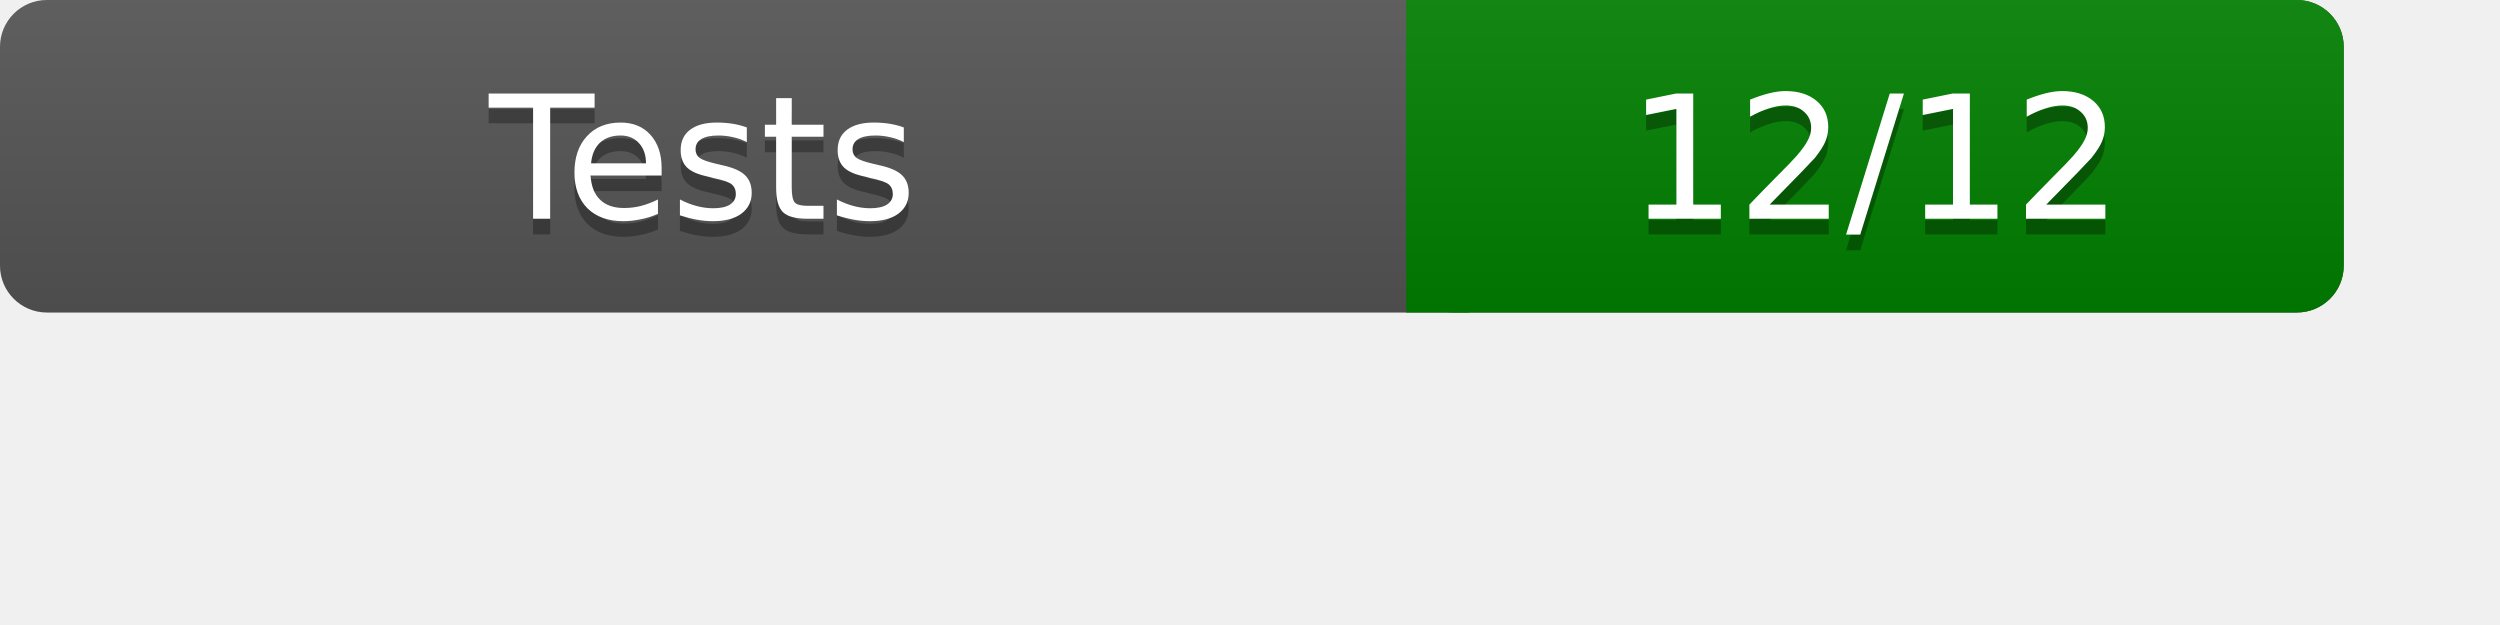
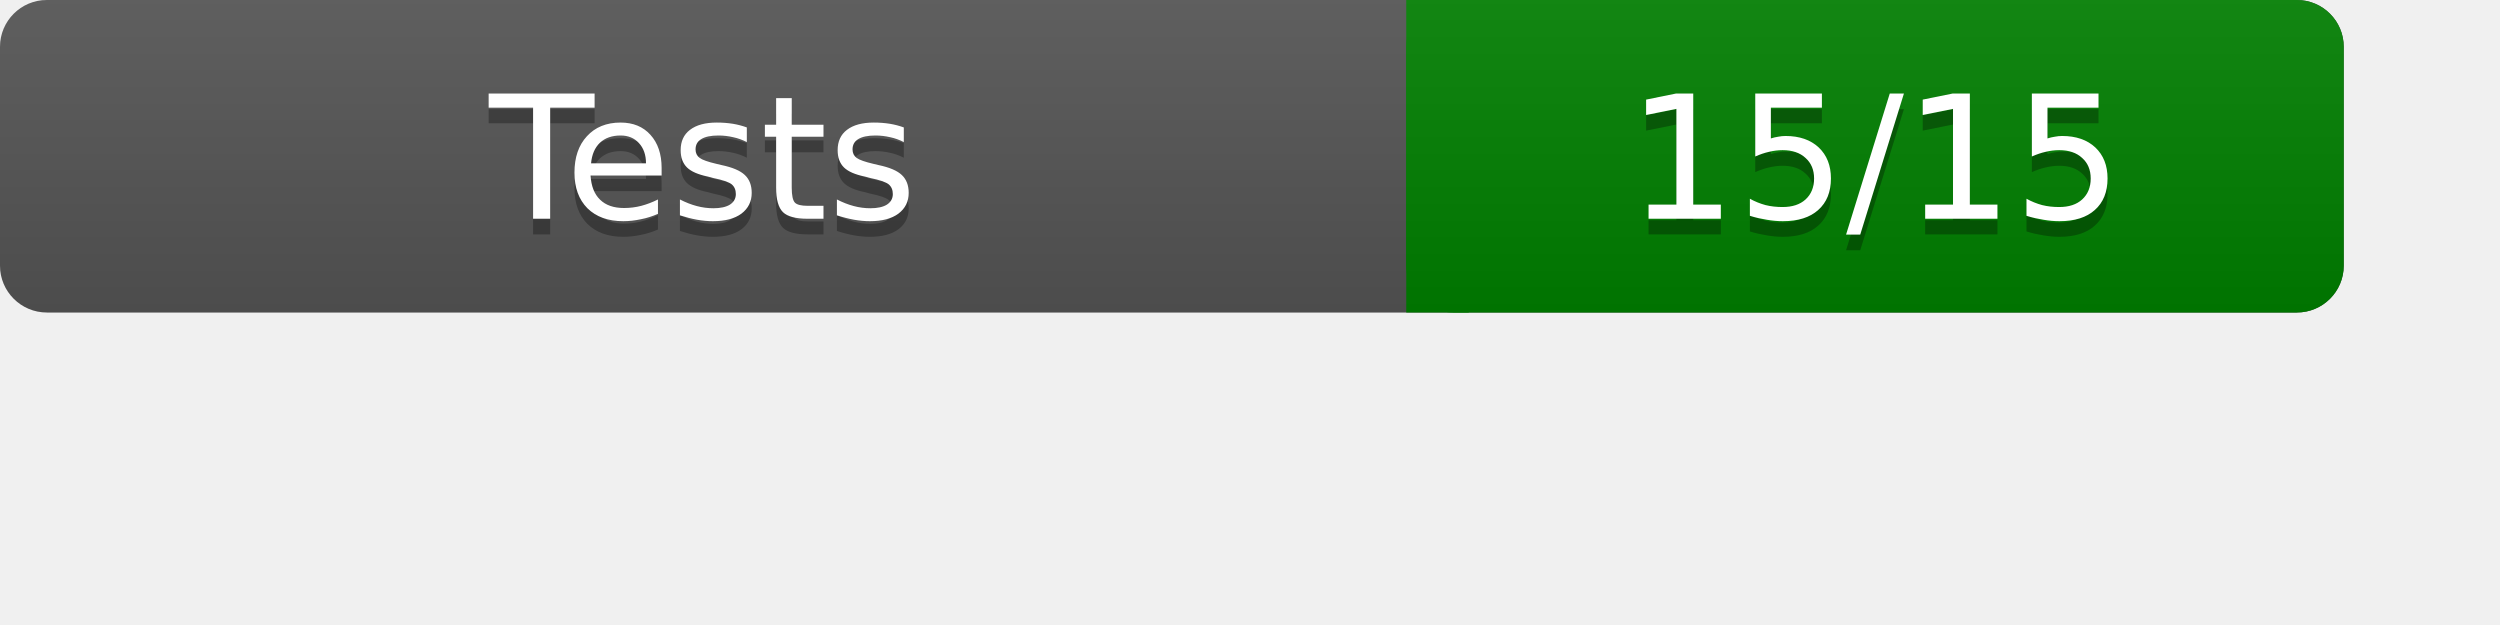
<svg xmlns="http://www.w3.org/2000/svg" width="160" height="40" role="img" aria-label="Test Results">
  <linearGradient id="a" x2="0" y2="100%">
    <stop offset="0" stop-color="#bbb" stop-opacity=".1" />
    <stop offset="1" stop-opacity=".1" />
  </linearGradient>
  <rect rx="3" width="150" height="20" fill="#555" />
  <rect rx="3" x="90" width="60" height="20" fill="green" />
  <path fill="green" d="M90 0h4v20h-4z" />
  <rect rx="3" width="150" height="20" fill="url(#a)" />
  <g fill="#fff" text-anchor="middle" font-family="Verdana,DejaVu Sans,sans-serif" font-size="11">
    <text x="45" y="15" fill="#010101" fill-opacity=".3">Tests</text>
    <text x="45" y="14">Tests</text>
-     <text x="120" y="15" fill="#010101" fill-opacity=".3">12/12</text>
-     <text x="120" y="14">12/12</text>
+     <text x="120" y="15" fill="#010101" fill-opacity=".3">15/15</text>
+     <text x="120" y="14">15/15</text>
  </g>
</svg>
